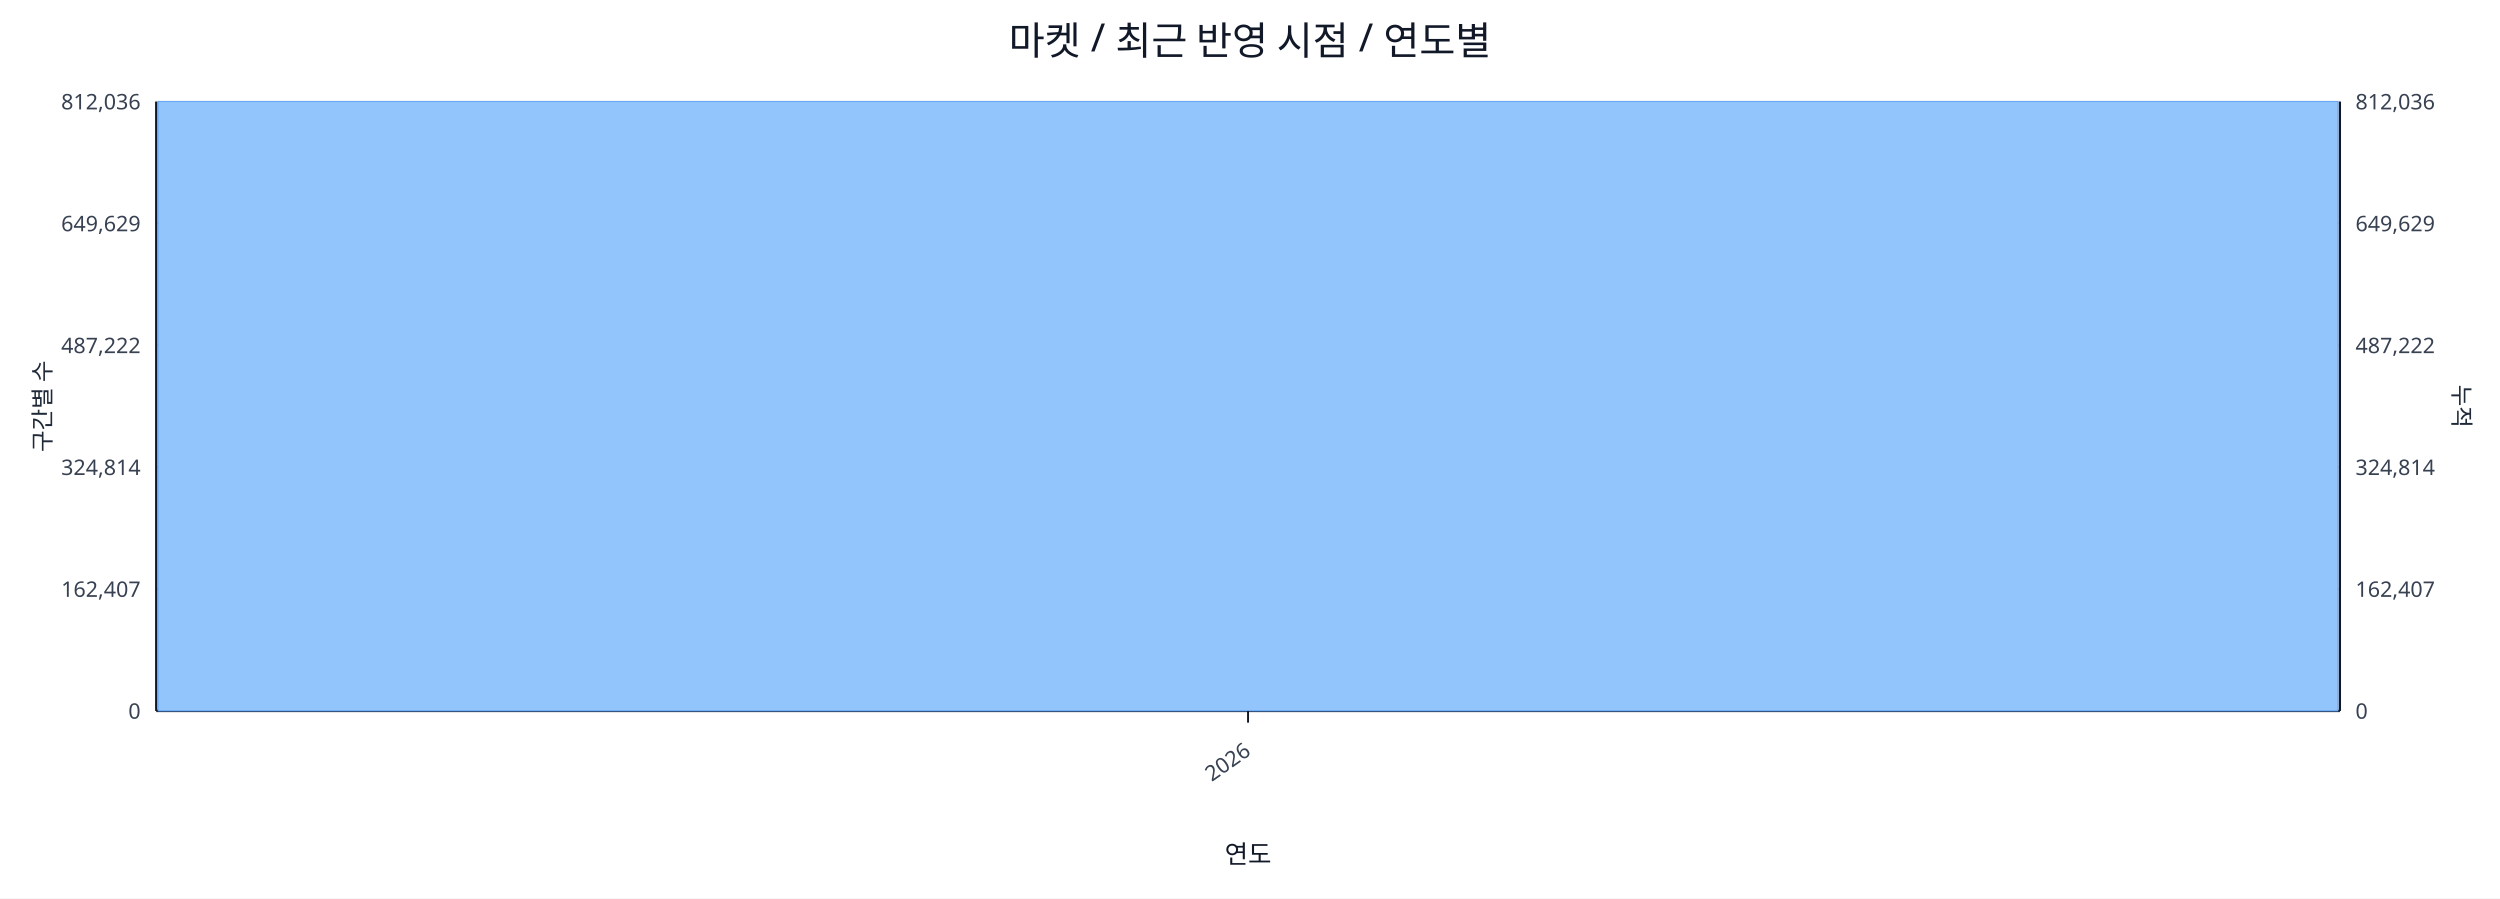
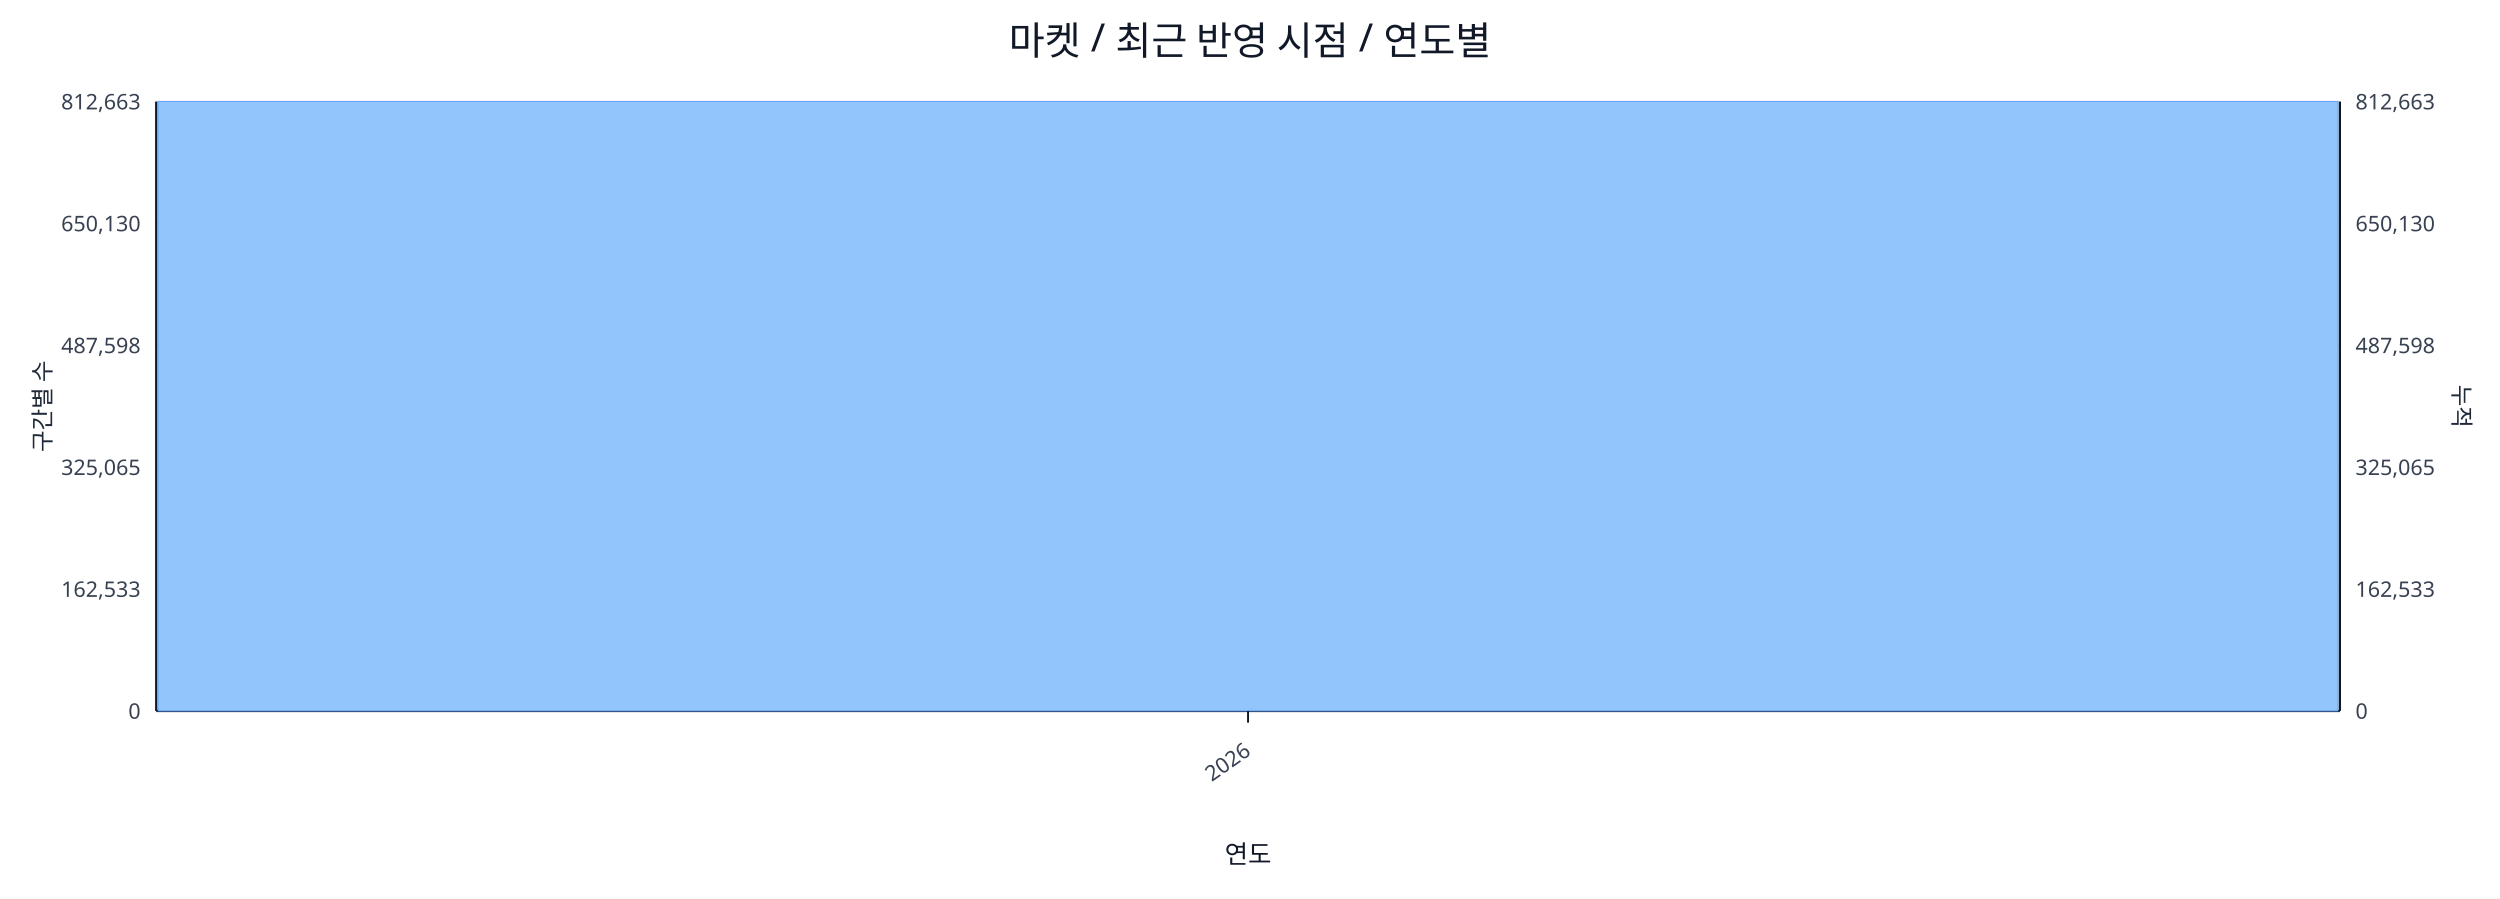
<svg xmlns="http://www.w3.org/2000/svg" width="1280" height="460" viewBox="0 0 1280 460">
  <rect x="0" y="0" width="100%" height="100%" fill="#ffffff" />
  <text x="640.0" y="28" font-size="20" text-anchor="middle" font-family="sans-serif" fill="#111827">마켓 / 최근 반영 시점 / 연도별</text>
  <line x1="80.0" y1="52.0" x2="1198.0" y2="52.0" stroke="#e5e7eb" stroke-width="1" />
-   <text x="72.0" y="56.0" font-size="11" text-anchor="end" font-family="sans-serif" fill="#374151">812,036</text>
-   <text x="1206.0" y="56.0" font-size="11" text-anchor="start" font-family="sans-serif" fill="#374151">812,036</text>
+   <text x="72.0" y="56.0" font-size="11" text-anchor="end" font-family="sans-serif" fill="#374151">812,663</text>
+   <text x="1206.0" y="56.0" font-size="11" text-anchor="start" font-family="sans-serif" fill="#374151">812,663</text>
  <line x1="80.0" y1="114.4" x2="1198.0" y2="114.4" stroke="#e5e7eb" stroke-width="1" />
-   <text x="72.0" y="118.4" font-size="11" text-anchor="end" font-family="sans-serif" fill="#374151">649,629</text>
-   <text x="1206.0" y="118.4" font-size="11" text-anchor="start" font-family="sans-serif" fill="#374151">649,629</text>
+   <text x="72.0" y="118.4" font-size="11" text-anchor="end" font-family="sans-serif" fill="#374151">650,130</text>
+   <text x="1206.0" y="118.4" font-size="11" text-anchor="start" font-family="sans-serif" fill="#374151">650,130</text>
  <line x1="80.0" y1="176.8" x2="1198.0" y2="176.8" stroke="#e5e7eb" stroke-width="1" />
-   <text x="72.0" y="180.8" font-size="11" text-anchor="end" font-family="sans-serif" fill="#374151">487,222</text>
-   <text x="1206.0" y="180.8" font-size="11" text-anchor="start" font-family="sans-serif" fill="#374151">487,222</text>
+   <text x="72.0" y="180.8" font-size="11" text-anchor="end" font-family="sans-serif" fill="#374151">487,598</text>
+   <text x="1206.0" y="180.8" font-size="11" text-anchor="start" font-family="sans-serif" fill="#374151">487,598</text>
  <line x1="80.0" y1="239.2" x2="1198.0" y2="239.2" stroke="#e5e7eb" stroke-width="1" />
-   <text x="72.0" y="243.2" font-size="11" text-anchor="end" font-family="sans-serif" fill="#374151">324,814</text>
-   <text x="1206.0" y="243.2" font-size="11" text-anchor="start" font-family="sans-serif" fill="#374151">324,814</text>
+   <text x="72.0" y="243.2" font-size="11" text-anchor="end" font-family="sans-serif" fill="#374151">325,065</text>
+   <text x="1206.0" y="243.2" font-size="11" text-anchor="start" font-family="sans-serif" fill="#374151">325,065</text>
  <line x1="80.0" y1="301.6" x2="1198.0" y2="301.6" stroke="#e5e7eb" stroke-width="1" />
-   <text x="72.0" y="305.6" font-size="11" text-anchor="end" font-family="sans-serif" fill="#374151">162,407</text>
-   <text x="1206.0" y="305.6" font-size="11" text-anchor="start" font-family="sans-serif" fill="#374151">162,407</text>
+   <text x="72.0" y="305.6" font-size="11" text-anchor="end" font-family="sans-serif" fill="#374151">162,533</text>
+   <text x="1206.0" y="305.6" font-size="11" text-anchor="start" font-family="sans-serif" fill="#374151">162,533</text>
  <line x1="80.0" y1="364.0" x2="1198.0" y2="364.0" stroke="#e5e7eb" stroke-width="1" />
  <text x="72.0" y="368.0" font-size="11" text-anchor="end" font-family="sans-serif" fill="#374151">0</text>
  <text x="1206.0" y="368.0" font-size="11" text-anchor="start" font-family="sans-serif" fill="#374151">0</text>
  <line x1="80.0" y1="364.0" x2="1198.0" y2="364.0" stroke="#111827" stroke-width="1.2" />
  <line x1="80.0" y1="52.0" x2="80.0" y2="364.0" stroke="#111827" stroke-width="1.2" />
  <line x1="1198.0" y1="52.0" x2="1198.0" y2="364.0" stroke="#111827" stroke-width="1.2" />
  <rect x="81.0" y="52.0" width="1116.0" height="312.0" fill="#93c5fd" stroke="#60a5fa" stroke-width="0.5" />
  <polyline fill="none" stroke="#ef4444" stroke-width="2" points="639.0,52.0" />
  <line x1="639.0" y1="364.0" x2="639.0" y2="370.0" stroke="#111827" stroke-width="1" />
  <text x="641.0" y="386.0" font-size="11" text-anchor="end" transform="rotate(-35 641.0 386.0)" font-family="sans-serif" fill="#374151">2026</text>
  <text x="26" y="208.0" font-size="12" transform="rotate(-90 26 208.0)" text-anchor="middle" font-family="sans-serif" fill="#1f2937">구간별 수</text>
  <text x="1256.0" y="208.0" font-size="12" transform="rotate(90 1256.0 208.0)" text-anchor="middle" font-family="sans-serif" fill="#1f2937">누적</text>
  <text x="639.0" y="442.0" font-size="13" text-anchor="middle" font-family="sans-serif" fill="#111827">연도</text>
</svg>
